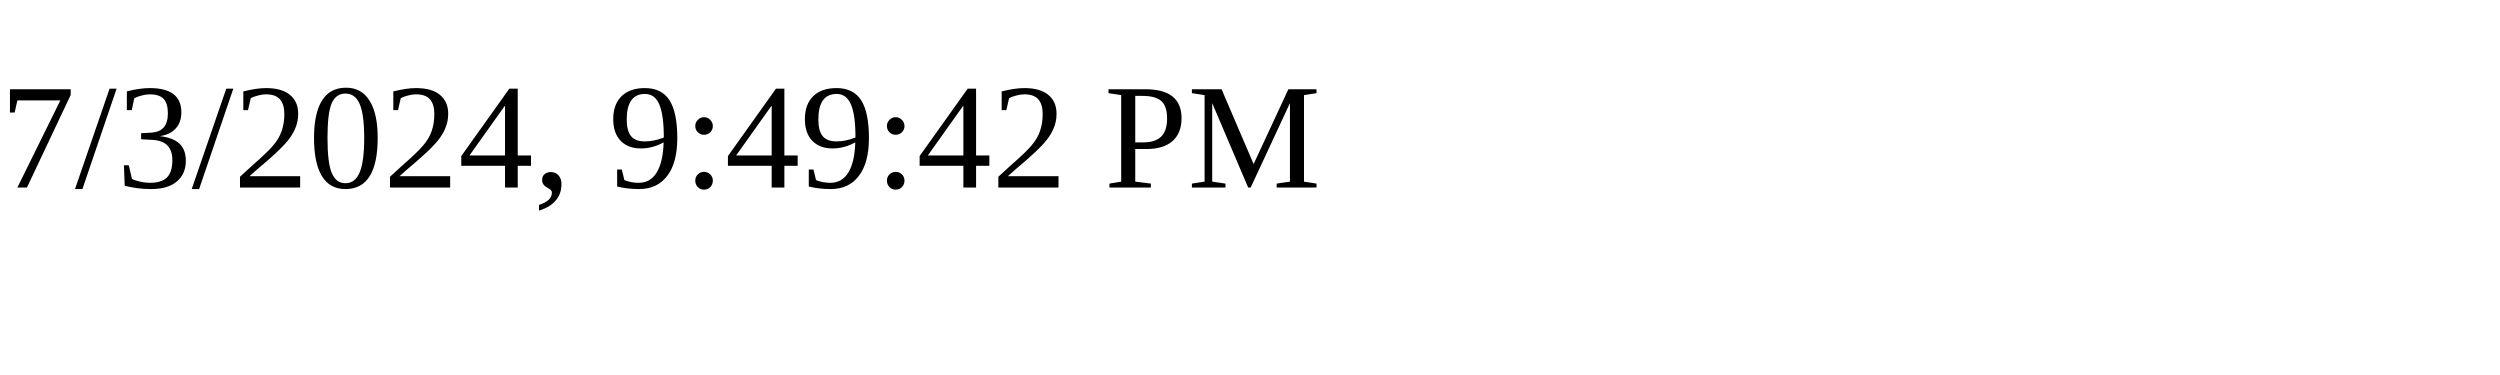
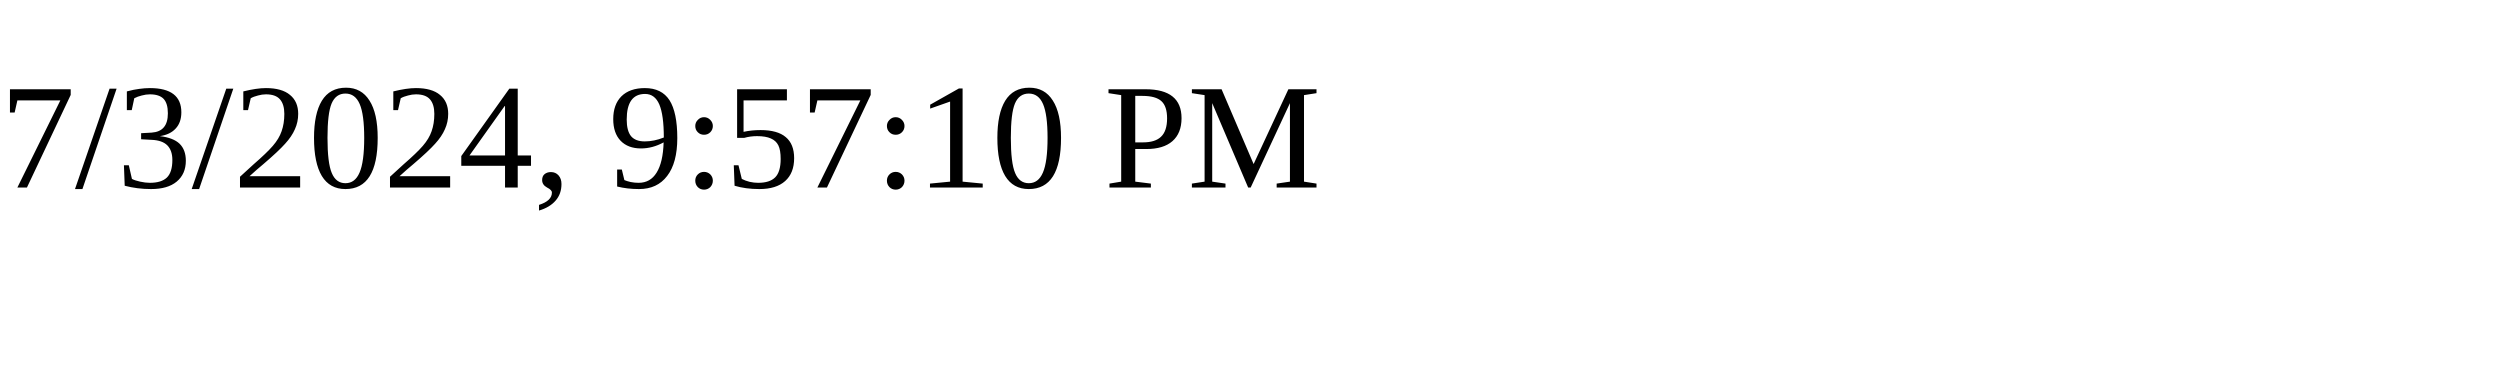
<svg xmlns="http://www.w3.org/2000/svg" height="30" width="200">
-   <text x="0" y="15">7/3/2024, 9:49:42 PM</text>
+   <text x="0" y="15">7/3/2024, 9:57:10 PM</text>
</svg>
